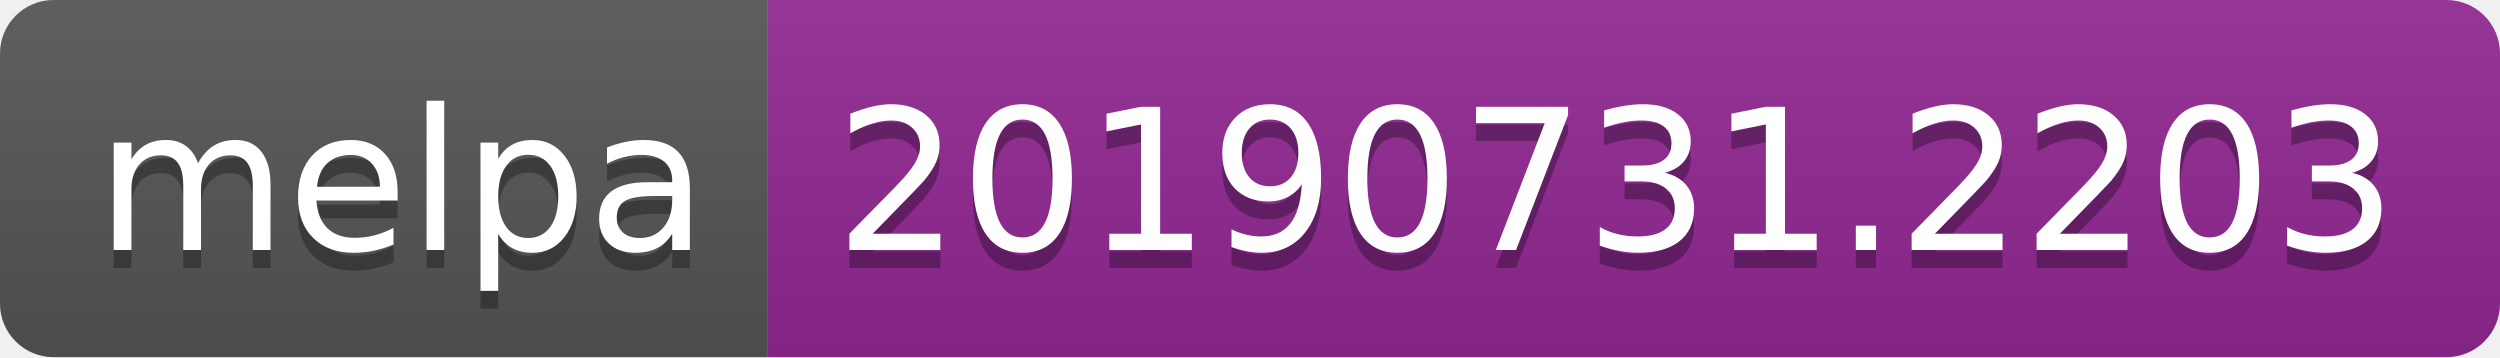
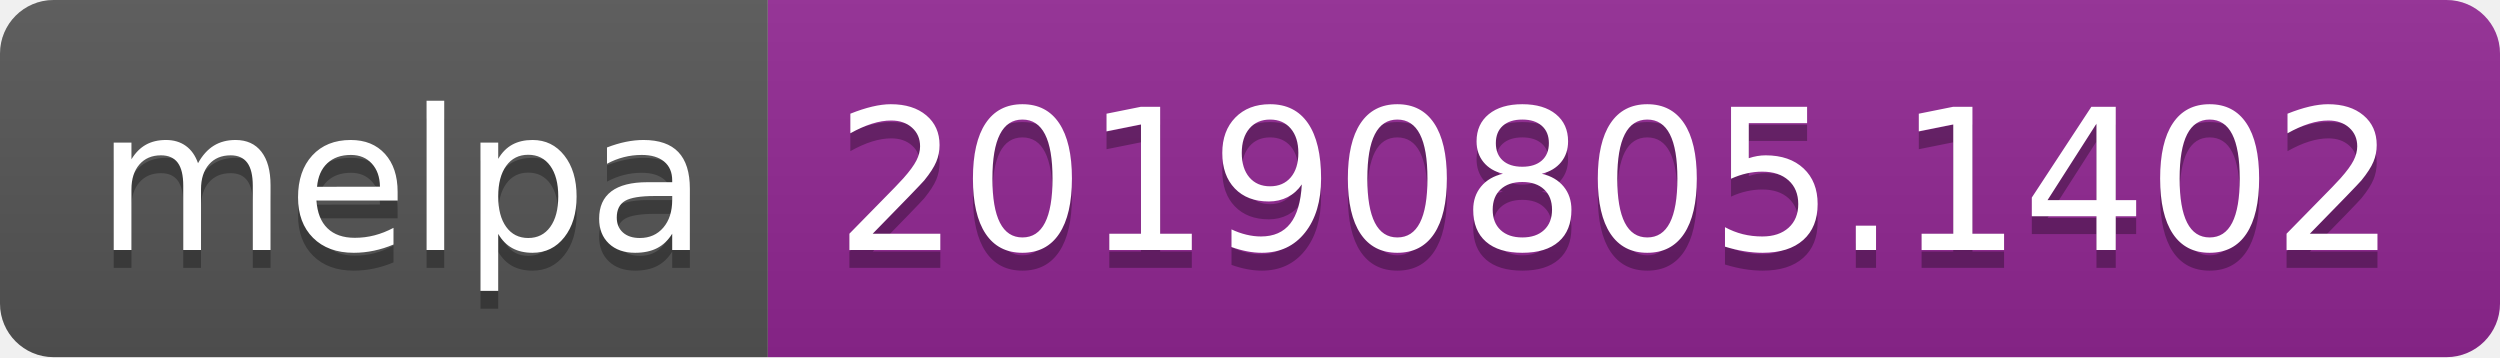
<svg xmlns="http://www.w3.org/2000/svg" width="140" height="20">
  <linearGradient id="b" x2="0" y2="100%">
    <stop offset="0" stop-color="#bbb" stop-opacity=".1" />
    <stop offset="1" stop-opacity=".1" />
  </linearGradient>
  <clipPath id="a">
    <rect width="140" height="20" rx="3" fill="#fff" />
  </clipPath>
  <g clip-path="url(#a)">
    <path fill="#555" d="M0 0h43v20H0z" />
    <path fill="#922793" d="M43 0h97v20H43z" />
    <path fill="url(#b)" d="M0 0h140v20H0z" />
  </g>
  <g fill="#fff" text-anchor="middle" font-family="DejaVu Sans,Verdana,Geneva,sans-serif" font-size="110">
    <text x="225" y="150" fill="#010101" fill-opacity=".3" transform="scale(.1)" textLength="330">melpa</text>
    <text x="225" y="140" transform="scale(.1)" textLength="330">melpa</text>
-     <text x="905" y="150" fill="#010101" fill-opacity=".3" transform="scale(.1)" textLength="870">20190731.2203</text>
-     <text x="905" y="140" transform="scale(.1)" textLength="870">20190731.2203</text>
+     <text x="905" y="150" fill="#010101" fill-opacity=".3" transform="scale(.1)" textLength="870">20190805.1402</text>
+     <text x="905" y="140" transform="scale(.1)" textLength="870">20190805.1402</text>
  </g>
</svg>
